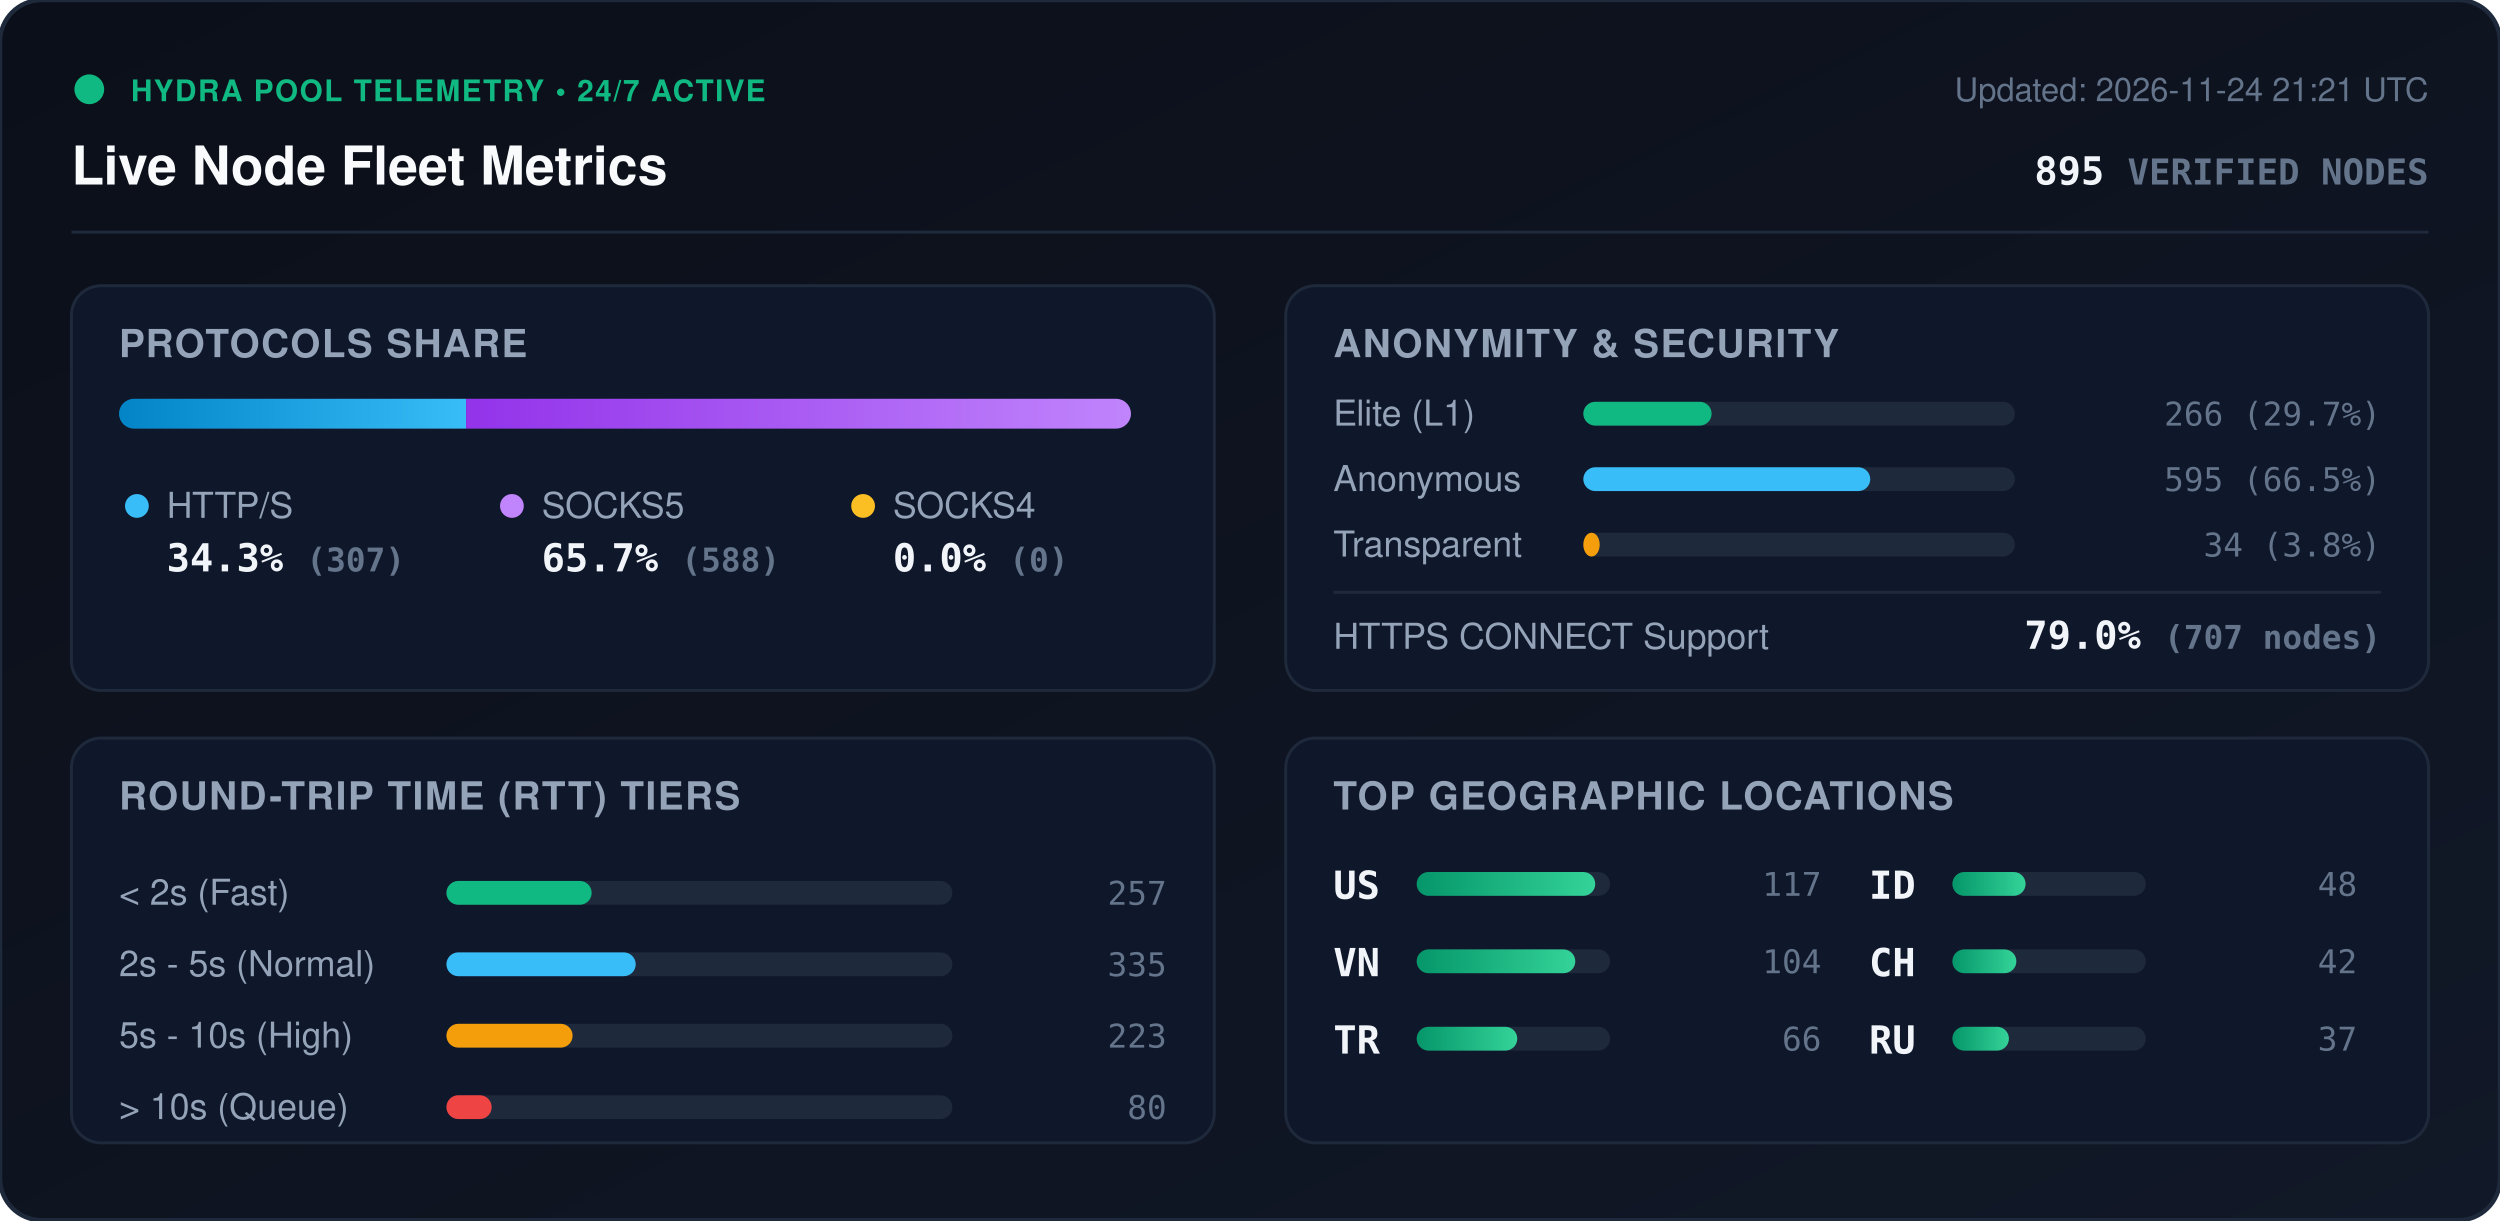
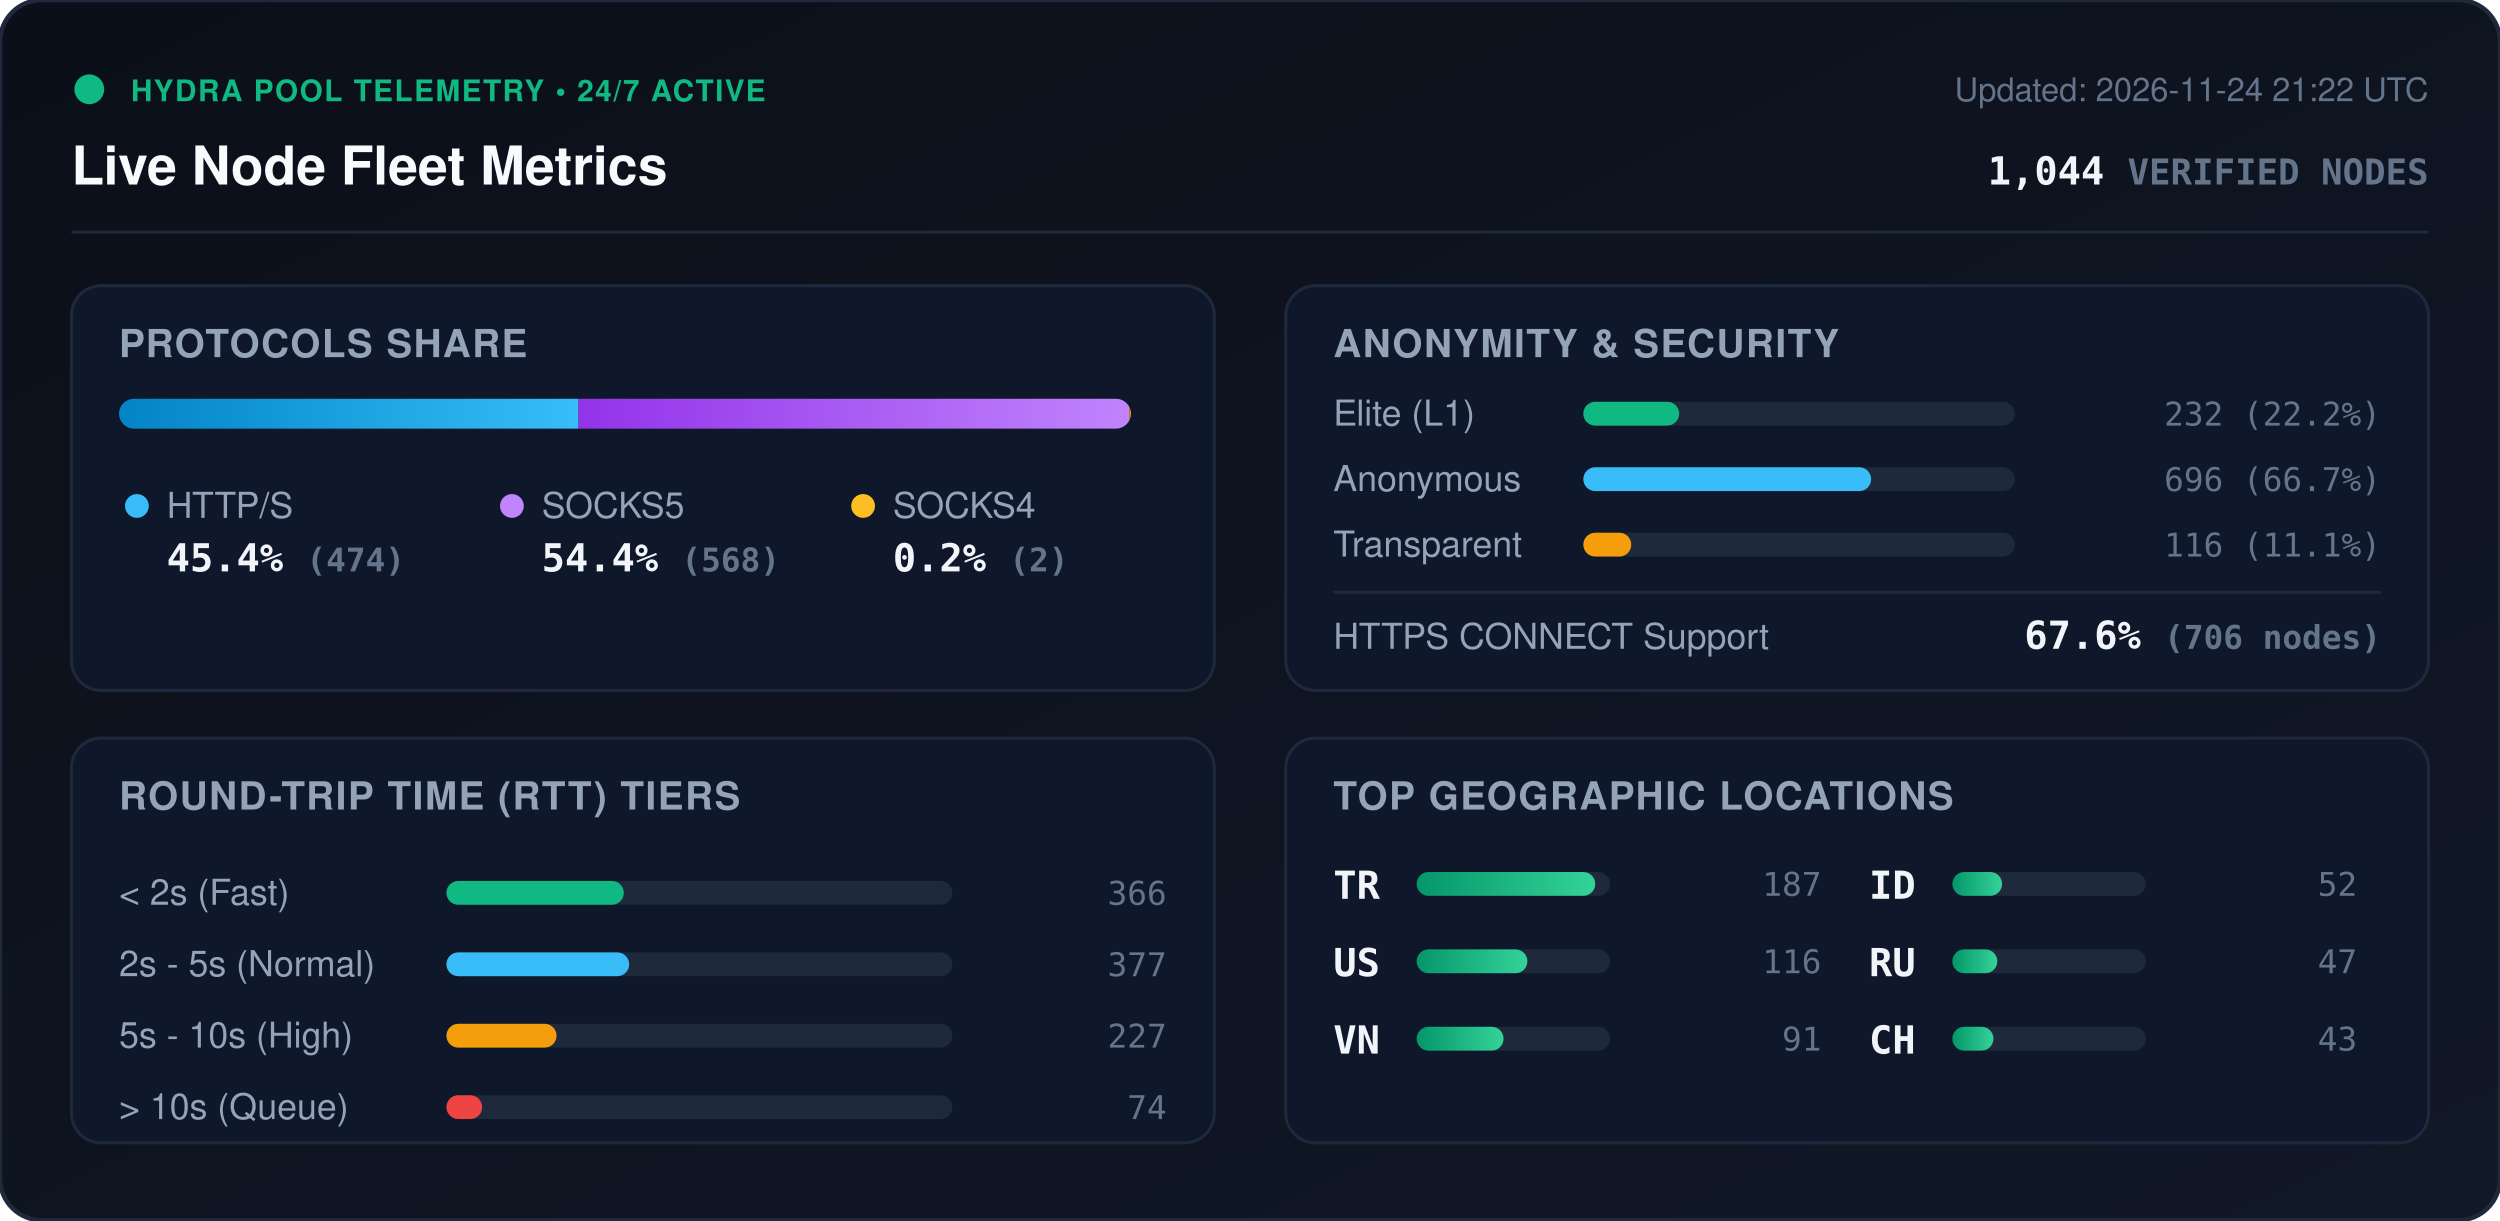
<svg xmlns="http://www.w3.org/2000/svg" viewBox="0 0 840 410" width="840" height="410" style="max-width: 100%; height: auto;">
  <defs>
    <linearGradient id="bg" x1="0%" y1="0%" x2="100%" y2="100%">
      <stop offset="0%" stop-color="#0b0f19" />
      <stop offset="100%" stop-color="#111827" />
    </linearGradient>
    <linearGradient id="bar-http" x1="0%" y1="0%" x2="100%" y2="0%">
      <stop offset="0%" stop-color="#0284c7" />
      <stop offset="100%" stop-color="#38bdf8" />
    </linearGradient>
    <linearGradient id="bar-socks5" x1="0%" y1="0%" x2="100%" y2="0%">
      <stop offset="0%" stop-color="#9333ea" />
      <stop offset="100%" stop-color="#c084fc" />
    </linearGradient>
    <linearGradient id="bar-socks4" x1="0%" y1="0%" x2="100%" y2="0%">
      <stop offset="0%" stop-color="#d97706" />
      <stop offset="100%" stop-color="#fbbf24" />
    </linearGradient>
    <linearGradient id="bar-green" x1="0%" y1="0%" x2="100%" y2="0%">
      <stop offset="0%" stop-color="#059669" />
      <stop offset="100%" stop-color="#34d399" />
    </linearGradient>
    <clipPath id="prog-track-clip">
      <rect width="340.0" height="10" rx="5" />
    </clipPath>
    <style>
      .title { font: 700 18px -apple-system, BlinkMacSystemFont, 'Segoe UI', Helvetica, Arial, sans-serif; fill: #f8fafc; }
      .sub { font: 500 11px -apple-system, BlinkMacSystemFont, 'Segoe UI', Helvetica, Arial, sans-serif; fill: #64748b; }
      .section-hdr { font: 600 13px -apple-system, BlinkMacSystemFont, 'Segoe UI', Helvetica, Arial, sans-serif; fill: #94a3b8; letter-spacing: 0.5px; }
      .metric-val { font: 700 13px -apple-system, BlinkMacSystemFont, 'Segoe UI', Helvetica, Arial, sans-serif; fill: #f1f5f9; }
      .metric-lbl { font: 500 12px -apple-system, BlinkMacSystemFont, 'Segoe UI', Helvetica, Arial, sans-serif; fill: #94a3b8; }
      .badge-txt { font: 700 10px -apple-system, BlinkMacSystemFont, 'Segoe UI', Helvetica, Arial, sans-serif; fill: #10b981; letter-spacing: 0.5px; }
      .mono { font-family: ui-monospace, SFMono-Regular, Menlo, Monaco, Consolas, monospace; }
      .pulse { animation: beacon 2s infinite ease-in-out; }
      @keyframes beacon { 0%, 100% { opacity: 1; } 50% { opacity: 0.35; } }
    </style>
  </defs>
  <rect width="840" height="410" rx="14" fill="url(#bg)" stroke="#1e293b" stroke-width="1.5" />
  <g transform="translate(24, 24)">
    <circle cx="6" cy="6" r="5" fill="#10b981" class="pulse" />
    <text x="20" y="10" class="badge-txt">HYDRA POOL TELEMETRY • 24/7 ACTIVE</text>
    <text x="0" y="38" class="title">Live Node Fleet Metrics</text>
-     <text x="792" y="10" text-anchor="end" class="sub">Updated: 2026-11-24 21:21 UTC</text>
-     <text x="792" y="38" text-anchor="end" class="metric-val mono" fill="#38bdf8">895 <tspan font-size="12" fill="#64748b">VERIFIED NODES</tspan>
+     <text x="792" y="10" text-anchor="end" class="sub">Updated: 2026-11-24 21:22 UTC</text>
+     <text x="792" y="38" text-anchor="end" class="metric-val mono" fill="#38bdf8">1,044 <tspan font-size="12" fill="#64748b">VERIFIED NODES</tspan>
    </text>
  </g>
  <line x1="24" y1="78" x2="816" y2="78" stroke="#1e293b" stroke-width="1" />
  <g transform="translate(24, 96)">
    <rect width="384" height="136" rx="10" fill="#0f172a" stroke="#1e293b" />
    <text x="16" y="24" class="section-hdr">PROTOCOLS SHARE</text>
    <g transform="translate(16, 38)">
      <rect width="340.0" height="10" rx="5" fill="#1e293b" />
      <g clip-path="url(#prog-track-clip)">
-         <rect x="0" width="116.6" height="10" fill="url(#bar-http)" />
-         <rect x="116.6" width="223.4" height="10" fill="url(#bar-socks5)" />
-         <rect x="340.0" width="0.0" height="10" fill="url(#bar-socks4)" />
+         <rect x="0" width="154.4" height="10" fill="url(#bar-http)" />
+         <rect x="154.4" width="185.0" height="10" fill="url(#bar-socks5)" />
+         <rect x="339.4" width="0.7" height="10" fill="url(#bar-socks4)" />
      </g>
    </g>
    <g transform="translate(16, 68)">
      <circle cx="6" cy="6" r="4" fill="#38bdf8" />
      <text x="16" y="10" class="metric-lbl">HTTP/S</text>
-       <text x="16" y="28" class="metric-val mono">34.3% <tspan font-size="11" fill="#64748b">(307)</tspan>
+       <text x="16" y="28" class="metric-val mono">45.4% <tspan font-size="11" fill="#64748b">(474)</tspan>
      </text>
      <circle cx="132" cy="6" r="4" fill="#c084fc" />
      <text x="142" y="10" class="metric-lbl">SOCKS5</text>
-       <text x="142" y="28" class="metric-val mono">65.7% <tspan font-size="11" fill="#64748b">(588)</tspan>
+       <text x="142" y="28" class="metric-val mono">54.4% <tspan font-size="11" fill="#64748b">(568)</tspan>
      </text>
      <circle cx="250" cy="6" r="4" fill="#fbbf24" />
      <text x="260" y="10" class="metric-lbl">SOCKS4</text>
-       <text x="260" y="28" class="metric-val mono">0.0% <tspan font-size="11" fill="#64748b">(0)</tspan>
+       <text x="260" y="28" class="metric-val mono">0.2% <tspan font-size="11" fill="#64748b">(2)</tspan>
      </text>
    </g>
  </g>
  <g transform="translate(432, 96)">
    <rect width="384" height="136" rx="10" fill="#0f172a" stroke="#1e293b" />
    <text x="16" y="24" class="section-hdr">ANONYMITY &amp; SECURITY</text>
    <text x="16" y="47" class="metric-lbl">Elite (L1)</text>
    <rect x="100" y="39" width="145.0" height="8" rx="4" fill="#1e293b" />
-     <rect x="100" y="39" width="43.1" height="8" rx="4" fill="#10b981" />
-     <text x="368" y="47" text-anchor="end" class="mono sub" fill="#e2e8f0">266 (29.7%)</text>
+     <rect x="100" y="39" width="32.2" height="8" rx="4" fill="#10b981" />
+     <text x="368" y="47" text-anchor="end" class="mono sub" fill="#e2e8f0">232 (22.2%)</text>
    <text x="16" y="69" class="metric-lbl">Anonymous</text>
    <rect x="100" y="61" width="145.0" height="8" rx="4" fill="#1e293b" />
-     <rect x="100" y="61" width="96.4" height="8" rx="4" fill="#38bdf8" />
-     <text x="368" y="69" text-anchor="end" class="mono sub" fill="#e2e8f0">595 (66.5%)</text>
+     <rect x="100" y="61" width="96.7" height="8" rx="4" fill="#38bdf8" />
+     <text x="368" y="69" text-anchor="end" class="mono sub" fill="#e2e8f0">696 (66.7%)</text>
    <text x="16" y="91" class="metric-lbl">Transparent</text>
    <rect x="100" y="83" width="145.0" height="8" rx="4" fill="#1e293b" />
-     <rect x="100" y="83" width="5.5" height="8" rx="4" fill="#f59e0b" />
-     <text x="368" y="91" text-anchor="end" class="mono sub" fill="#e2e8f0">34 (3.8%)</text>
+     <rect x="100" y="83" width="16.1" height="8" rx="4" fill="#f59e0b" />
+     <text x="368" y="91" text-anchor="end" class="mono sub" fill="#e2e8f0">116 (11.1%)</text>
    <line x1="16" y1="103" x2="368" y2="103" stroke="#1e293b" stroke-width="1" />
    <text x="16" y="122" class="metric-lbl">HTTPS CONNECT Support</text>
-     <text x="368" y="122" text-anchor="end" class="metric-val mono" fill="#34d399">79.0% <tspan font-size="11" fill="#64748b">(707 nodes)</tspan>
+     <text x="368" y="122" text-anchor="end" class="metric-val mono" fill="#34d399">67.6% <tspan font-size="11" fill="#64748b">(706 nodes)</tspan>
    </text>
  </g>
  <g transform="translate(24, 248)">
    <rect width="384" height="136" rx="10" fill="#0f172a" stroke="#1e293b" />
    <text x="16" y="24" class="section-hdr">ROUND-TRIP TIME (RTT) TIERS</text>
    <g transform="translate(16, 42)">
      <text x="0" y="14" class="metric-lbl">&lt; 2s (Fast)</text>
      <rect x="110" y="6" width="170" height="8" rx="4" fill="#1e293b" />
-       <rect x="110" y="6" width="48.8" height="8" rx="4" fill="#10b981" />
-       <text x="352" y="14" text-anchor="end" class="mono sub">257</text>
+       <rect x="110" y="6" width="59.6" height="8" rx="4" fill="#10b981" />
+       <text x="352" y="14" text-anchor="end" class="mono sub">366</text>
      <text x="0" y="38" class="metric-lbl">2s - 5s (Normal)</text>
      <rect x="110" y="30" width="170" height="8" rx="4" fill="#1e293b" />
-       <rect x="110" y="30" width="63.6" height="8" rx="4" fill="#38bdf8" />
-       <text x="352" y="38" text-anchor="end" class="mono sub">335</text>
+       <rect x="110" y="30" width="61.4" height="8" rx="4" fill="#38bdf8" />
+       <text x="352" y="38" text-anchor="end" class="mono sub">377</text>
      <text x="0" y="62" class="metric-lbl">5s - 10s (High)</text>
      <rect x="110" y="54" width="170" height="8" rx="4" fill="#1e293b" />
-       <rect x="110" y="54" width="42.4" height="8" rx="4" fill="#f59e0b" />
-       <text x="352" y="62" text-anchor="end" class="mono sub">223</text>
+       <rect x="110" y="54" width="37.0" height="8" rx="4" fill="#f59e0b" />
+       <text x="352" y="62" text-anchor="end" class="mono sub">227</text>
      <text x="0" y="86" class="metric-lbl">&gt; 10s (Queue)</text>
      <rect x="110" y="78" width="170" height="8" rx="4" fill="#1e293b" />
-       <rect x="110" y="78" width="15.2" height="8" rx="4" fill="#ef4444" />
-       <text x="352" y="86" text-anchor="end" class="mono sub">80</text>
+       <rect x="110" y="78" width="12.0" height="8" rx="4" fill="#ef4444" />
+       <text x="352" y="86" text-anchor="end" class="mono sub">74</text>
    </g>
  </g>
  <g transform="translate(432, 248)">
    <rect width="384" height="136" rx="10" fill="#0f172a" stroke="#1e293b" />
    <text x="16" y="24" class="section-hdr">TOP GEOGRAPHIC LOCATIONS</text>
    <g transform="translate(16, 42)">
      <g transform="translate(0, 0)">
+         <text x="0" y="12" class="mono metric-val" font-size="12">TR</text>
+         <rect x="28" y="3" width="65" height="8" rx="4" fill="#1e293b" />
+         <rect x="28" y="3" width="60.0" height="8" rx="4" fill="url(#bar-green)" />
+         <text x="164" y="11" text-anchor="end" class="mono sub">187</text>
+       </g>
+       <g transform="translate(0, 26)">
        <text x="0" y="12" class="mono metric-val" font-size="12">US</text>
        <rect x="28" y="3" width="65" height="8" rx="4" fill="#1e293b" />
-         <rect x="28" y="3" width="60.0" height="8" rx="4" fill="url(#bar-green)" />
-         <text x="164" y="11" text-anchor="end" class="mono sub">117</text>
+         <rect x="28" y="3" width="37.2" height="8" rx="4" fill="url(#bar-green)" />
+         <text x="164" y="11" text-anchor="end" class="mono sub">116</text>
      </g>
-       <g transform="translate(0, 26)">
+       <g transform="translate(0, 52)">
        <text x="0" y="12" class="mono metric-val" font-size="12">VN</text>
        <rect x="28" y="3" width="65" height="8" rx="4" fill="#1e293b" />
-         <rect x="28" y="3" width="53.3" height="8" rx="4" fill="url(#bar-green)" />
-         <text x="164" y="11" text-anchor="end" class="mono sub">104</text>
-       </g>
-       <g transform="translate(0, 52)">
-         <text x="0" y="12" class="mono metric-val" font-size="12">TR</text>
-         <rect x="28" y="3" width="65" height="8" rx="4" fill="#1e293b" />
-         <rect x="28" y="3" width="33.8" height="8" rx="4" fill="url(#bar-green)" />
-         <text x="164" y="11" text-anchor="end" class="mono sub">66</text>
+         <rect x="28" y="3" width="29.2" height="8" rx="4" fill="url(#bar-green)" />
+         <text x="164" y="11" text-anchor="end" class="mono sub">91</text>
      </g>
      <g transform="translate(180, 0)">
        <text x="0" y="12" class="mono metric-val" font-size="12">ID</text>
        <rect x="28" y="3" width="65" height="8" rx="4" fill="#1e293b" />
-         <rect x="28" y="3" width="24.6" height="8" rx="4" fill="url(#bar-green)" />
-         <text x="164" y="11" text-anchor="end" class="mono sub">48</text>
+         <rect x="28" y="3" width="16.7" height="8" rx="4" fill="url(#bar-green)" />
+         <text x="164" y="11" text-anchor="end" class="mono sub">52</text>
      </g>
      <g transform="translate(180, 26)">
+         <text x="0" y="12" class="mono metric-val" font-size="12">RU</text>
+         <rect x="28" y="3" width="65" height="8" rx="4" fill="#1e293b" />
+         <rect x="28" y="3" width="15.1" height="8" rx="4" fill="url(#bar-green)" />
+         <text x="164" y="11" text-anchor="end" class="mono sub">47</text>
+       </g>
+       <g transform="translate(180, 52)">
        <text x="0" y="12" class="mono metric-val" font-size="12">CH</text>
        <rect x="28" y="3" width="65" height="8" rx="4" fill="#1e293b" />
-         <rect x="28" y="3" width="21.5" height="8" rx="4" fill="url(#bar-green)" />
-         <text x="164" y="11" text-anchor="end" class="mono sub">42</text>
-       </g>
-       <g transform="translate(180, 52)">
-         <text x="0" y="12" class="mono metric-val" font-size="12">RU</text>
-         <rect x="28" y="3" width="65" height="8" rx="4" fill="#1e293b" />
-         <rect x="28" y="3" width="19.0" height="8" rx="4" fill="url(#bar-green)" />
-         <text x="164" y="11" text-anchor="end" class="mono sub">37</text>
+         <rect x="28" y="3" width="13.8" height="8" rx="4" fill="url(#bar-green)" />
+         <text x="164" y="11" text-anchor="end" class="mono sub">43</text>
      </g>
    </g>
  </g>
</svg>
